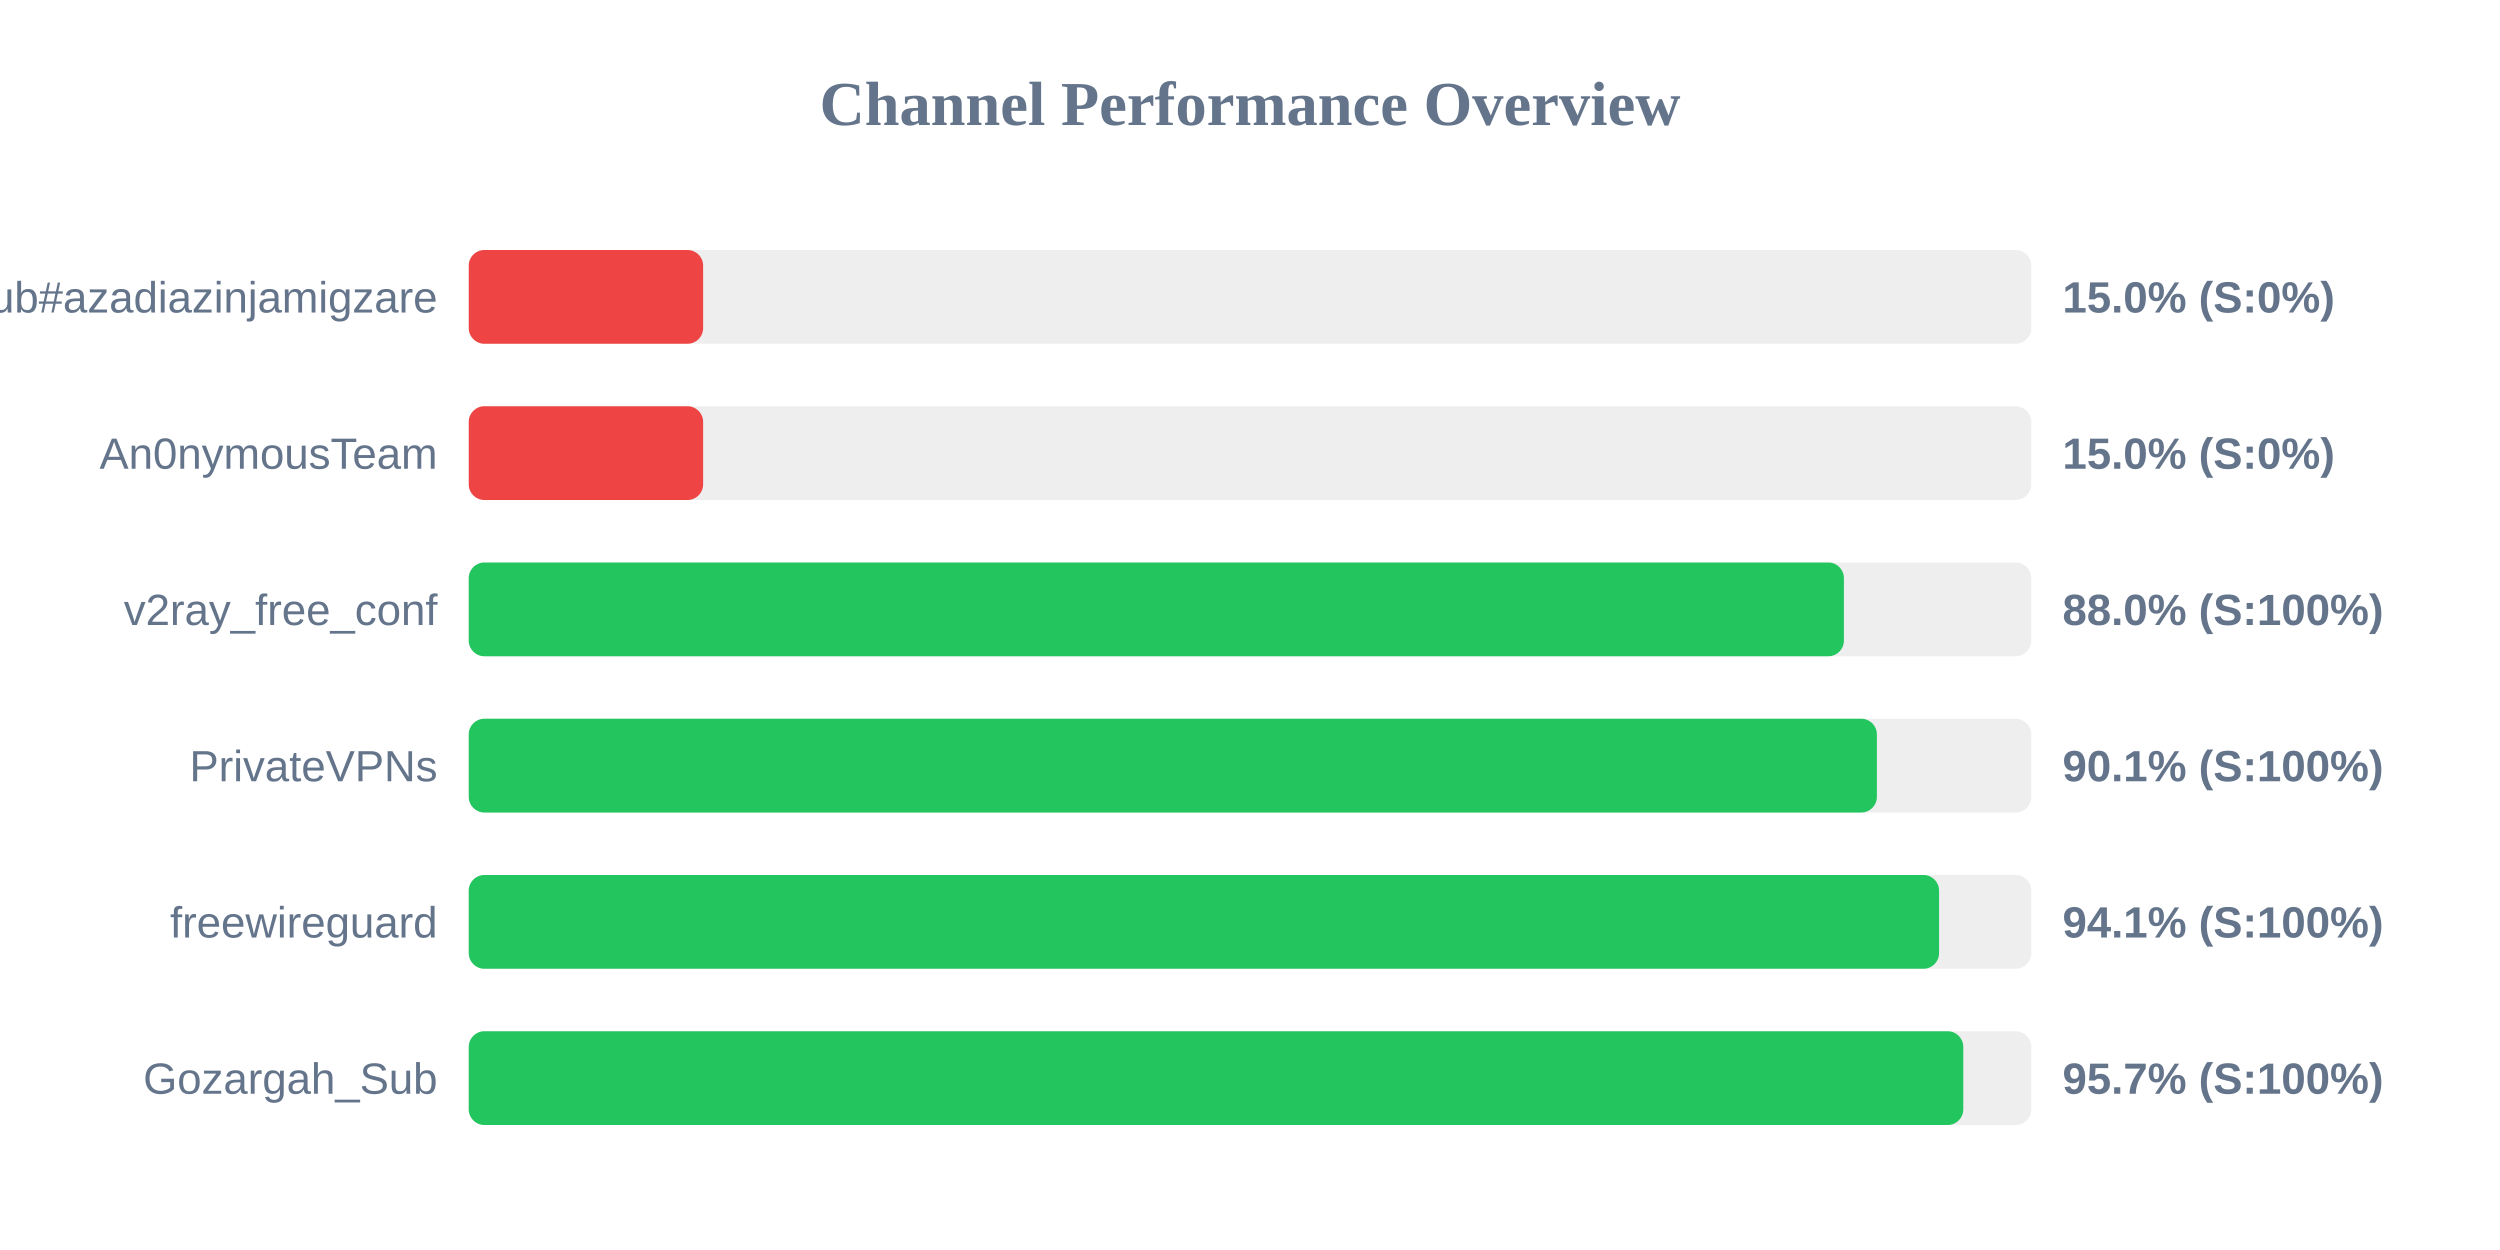
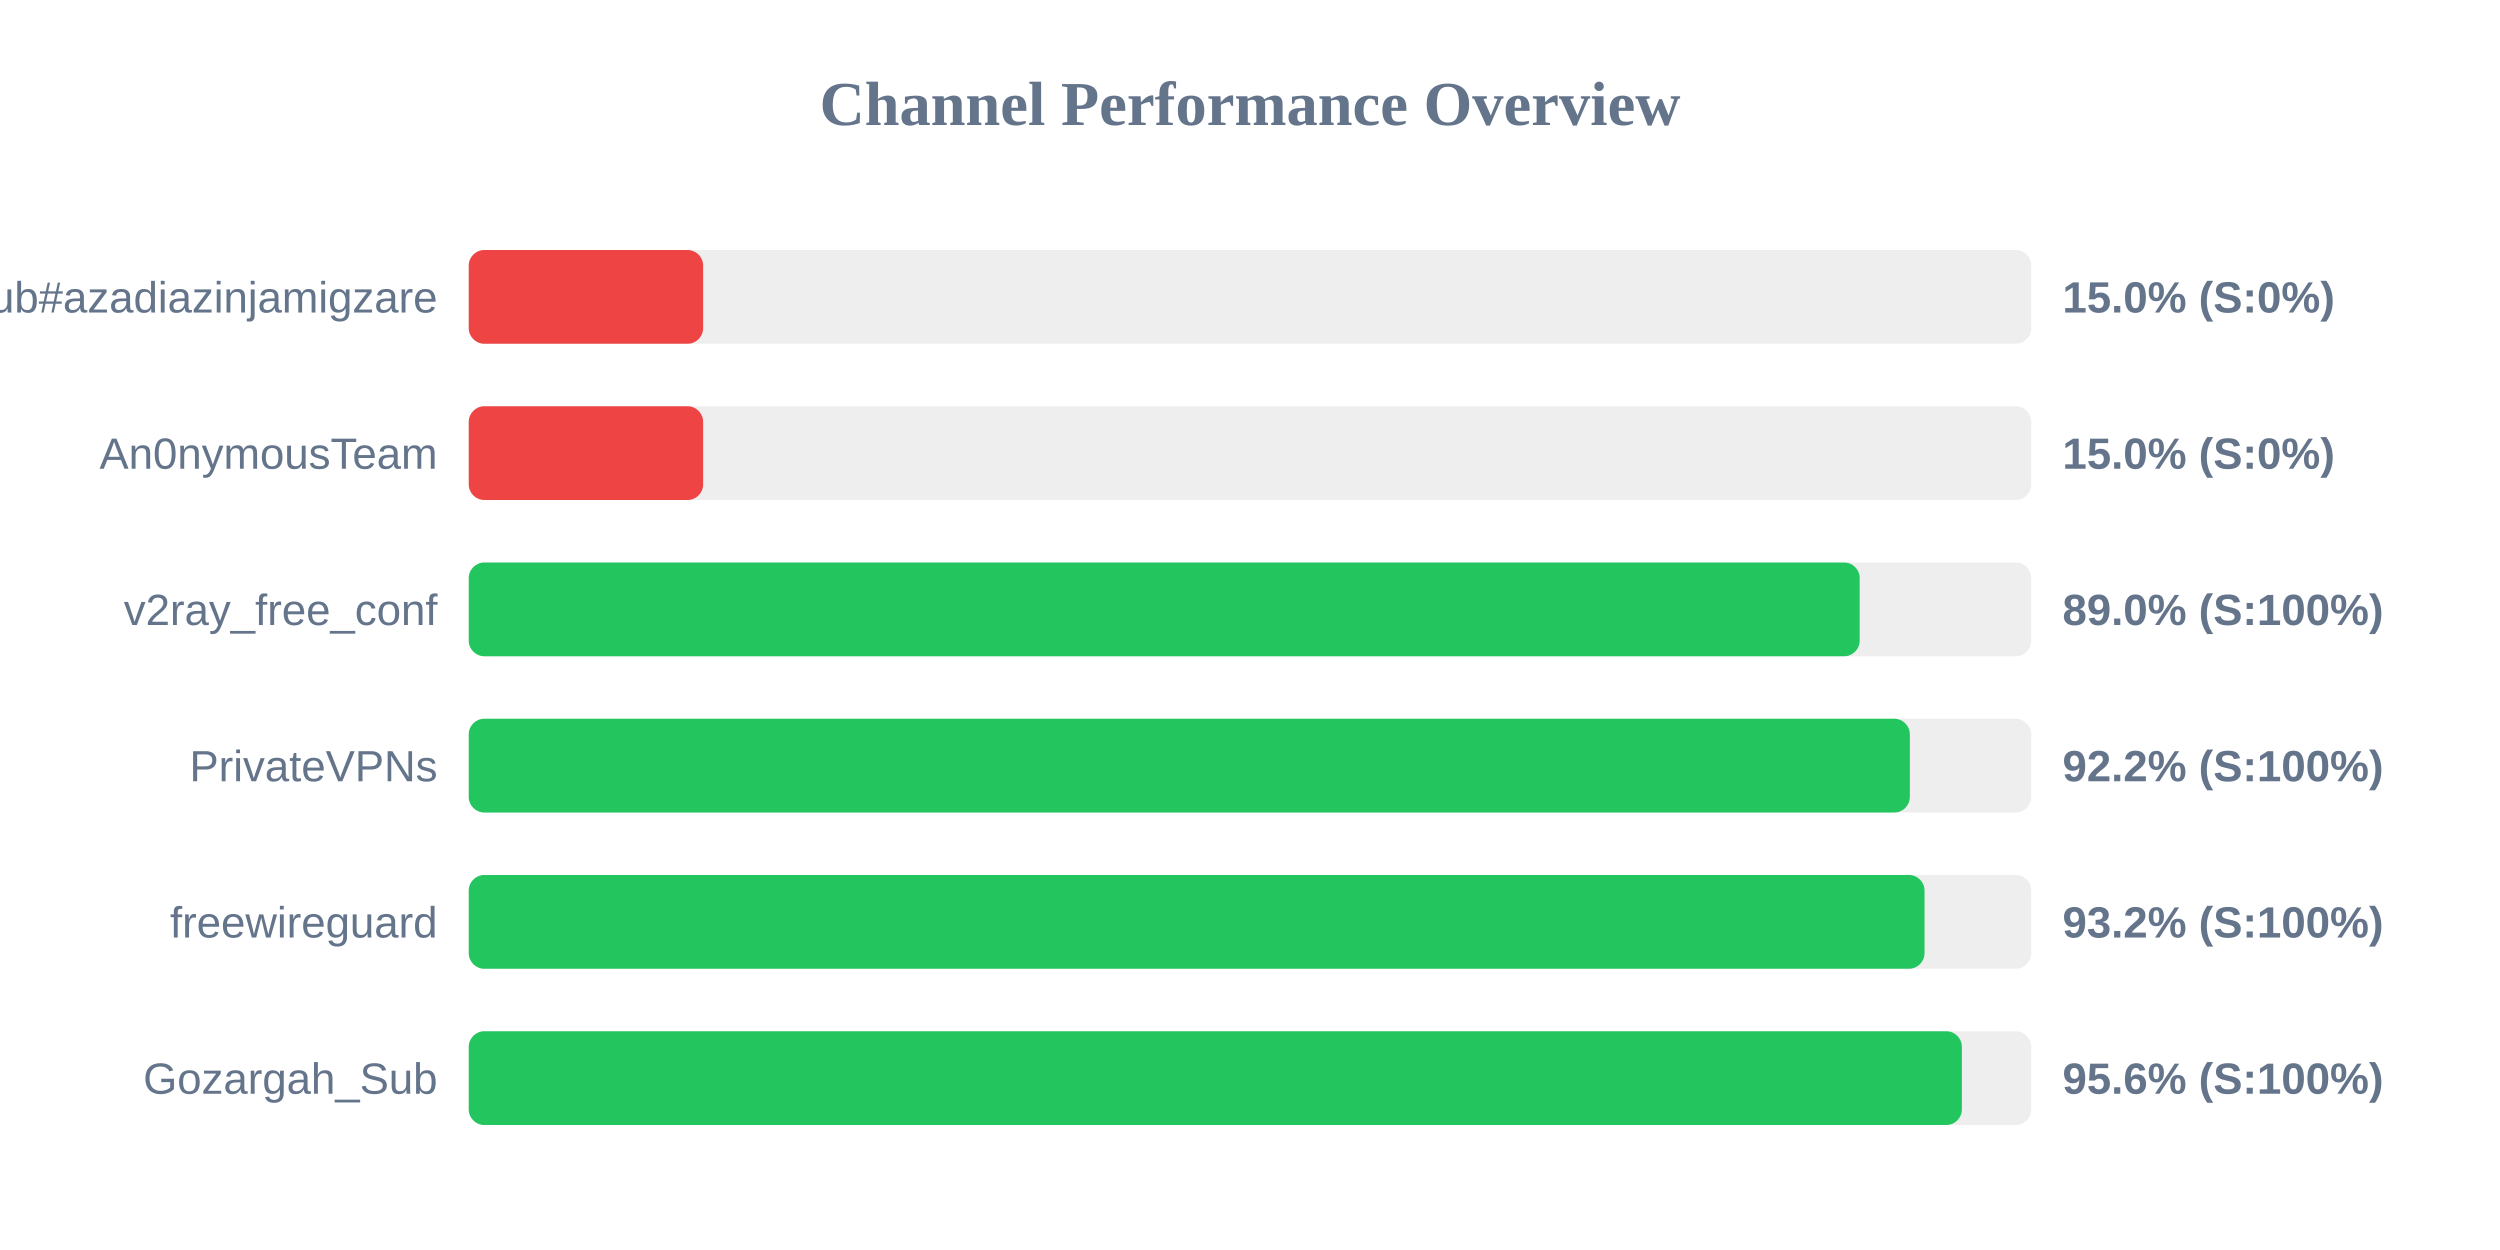
<svg xmlns="http://www.w3.org/2000/svg" width="800" height="400" version="1.1">
  <style>
        .row { font: 14px Arial; fill: #64748b; }
        .score { font: bold 14px Arial; fill: #64748b; }
    </style>
  <text x="400" y="40" text-anchor="middle" font-size="20px" font-weight="bold" fill="#64748b">Channel Performance Overview</text>
  <rect x="150" y="80" width="500" height="30" fill="#eee" rx="5" />
  <rect x="150" y="80" width="75.0" height="30" fill="#ef4444" rx="5" />
  <text x="140" y="100" text-anchor="end" class="row">Sub#azadiazinjamigzare</text>
  <text x="660" y="100" text-anchor="start" class="score">15.0% (S:0%)</text>
  <rect x="150" y="130" width="500" height="30" fill="#eee" rx="5" />
  <rect x="150" y="130" width="75.0" height="30" fill="#ef4444" rx="5" />
  <text x="140" y="150" text-anchor="end" class="row">An0nymousTeam</text>
  <text x="660" y="150" text-anchor="start" class="score">15.0% (S:0%)</text>
  <rect x="150" y="180" width="500" height="30" fill="#eee" rx="5" />
-   <rect x="150" y="180" width="440.05" height="30" fill="#22c55e" rx="5" />
+   <rect x="150" y="180" width="445.1" height="30" fill="#22c55e" rx="5" />
  <text x="140" y="200" text-anchor="end" class="row">v2ray_free_conf</text>
-   <text x="660" y="200" text-anchor="start" class="score">88.0% (S:100%)</text>
+   <text x="660" y="200" text-anchor="start" class="score">89.0% (S:100%)</text>
  <rect x="150" y="230" width="500" height="30" fill="#eee" rx="5" />
-   <rect x="150" y="230" width="450.6" height="30" fill="#22c55e" rx="5" />
+   <rect x="150" y="230" width="461.15" height="30" fill="#22c55e" rx="5" />
  <text x="140" y="250" text-anchor="end" class="row">PrivateVPNs</text>
-   <text x="660" y="250" text-anchor="start" class="score">90.1% (S:100%)</text>
+   <text x="660" y="250" text-anchor="start" class="score">92.2% (S:100%)</text>
  <rect x="150" y="280" width="500" height="30" fill="#eee" rx="5" />
-   <rect x="150" y="280" width="470.5" height="30" fill="#22c55e" rx="5" />
+   <rect x="150" y="280" width="465.85" height="30" fill="#22c55e" rx="5" />
  <text x="140" y="300" text-anchor="end" class="row">freewireguard</text>
-   <text x="660" y="300" text-anchor="start" class="score">94.1% (S:100%)</text>
+   <text x="660" y="300" text-anchor="start" class="score">93.2% (S:100%)</text>
  <rect x="150" y="330" width="500" height="30" fill="#eee" rx="5" />
-   <rect x="150" y="330" width="478.25" height="30" fill="#22c55e" rx="5" />
+   <rect x="150" y="330" width="477.8" height="30" fill="#22c55e" rx="5" />
  <text x="140" y="350" text-anchor="end" class="row">Gozargah_Sub</text>
-   <text x="660" y="350" text-anchor="start" class="score">95.7% (S:100%)</text>
+   <text x="660" y="350" text-anchor="start" class="score">95.6% (S:100%)</text>
</svg>
